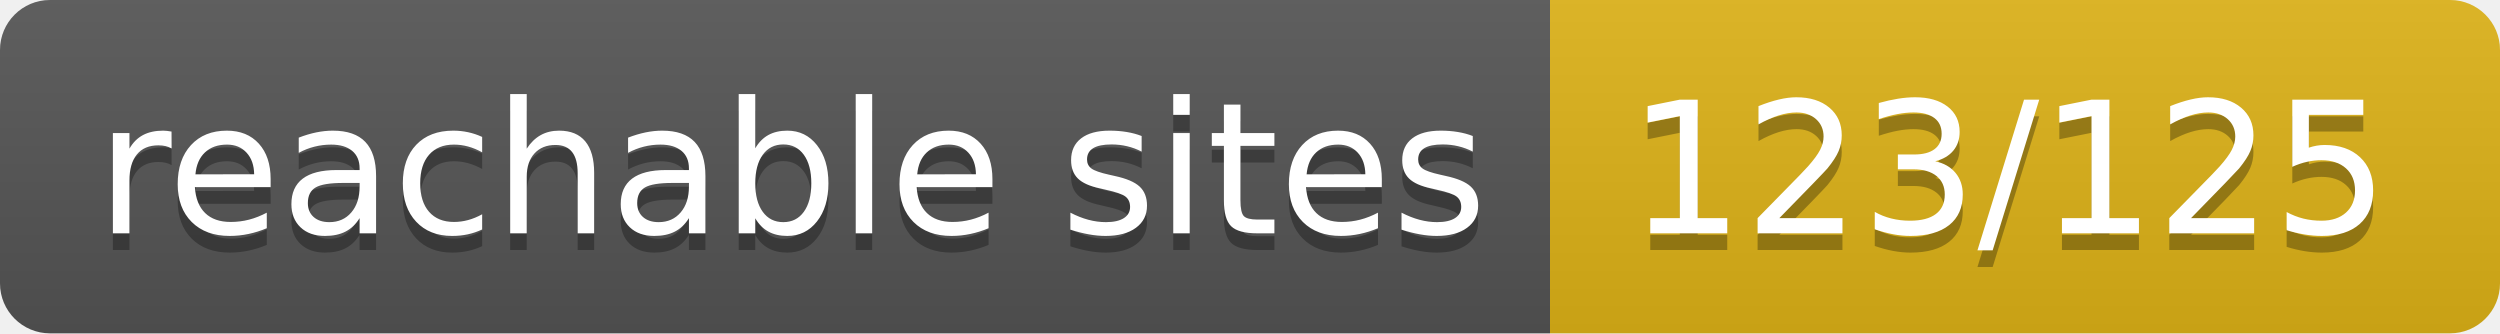
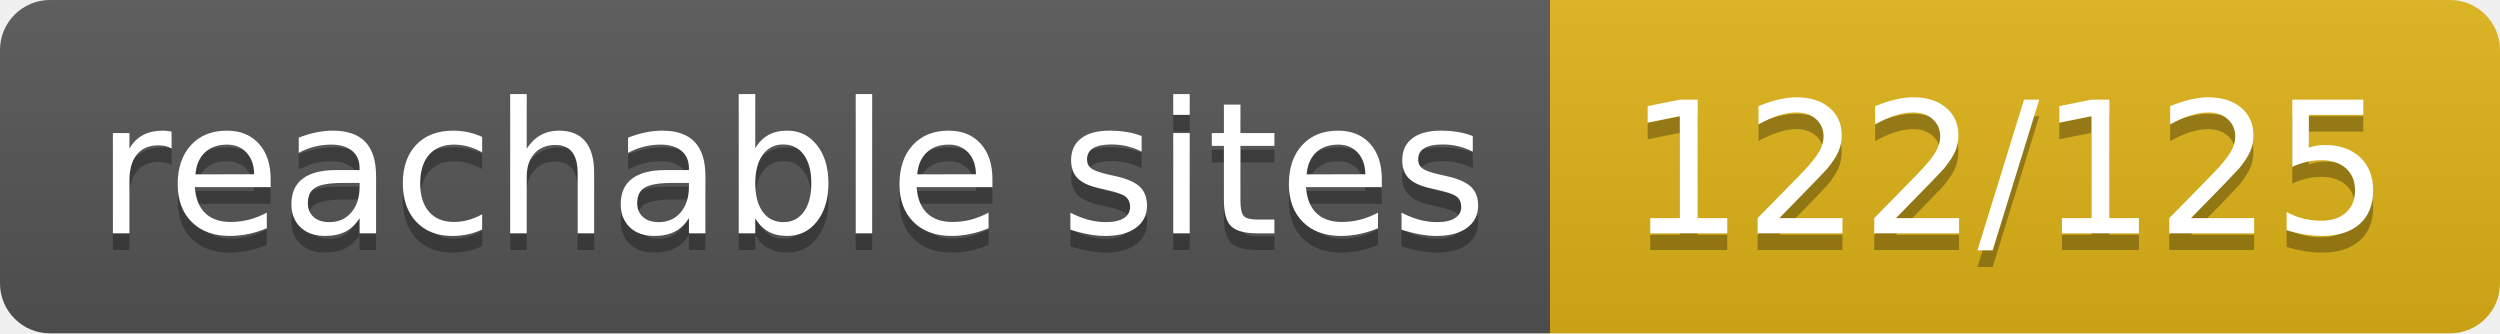
- <svg xmlns="http://www.w3.org/2000/svg" width="150" height="20" role="img" aria-label="reachable sites: 123/125">
+ <svg xmlns="http://www.w3.org/2000/svg" width="150" height="20" role="img" aria-label="reachable sites: 122/125">
  <linearGradient id="s" x2="0" y2="100%">
    <stop offset="0" stop-color="#bbb" stop-opacity=".1" />
    <stop offset="1" stop-opacity=".1" />
  </linearGradient>
  <clipPath id="r">
    <rect width="150" height="20" rx="3" fill="#fff" />
  </clipPath>
  <g clip-path="url(#r)">
    <rect width="93" height="20" fill="#555" />
    <rect x="93" width="57" height="20" fill="#dfb317" />
    <rect width="150" height="20" fill="url(#s)" />
  </g>
  <g fill="#fff" text-anchor="middle" font-family="Verdana,Geneva,DejaVu Sans,sans-serif" text-rendering="geometricPrecision" font-size="110">
    <text aria-hidden="true" x="475" y="150" fill="#010101" fill-opacity=".3" transform="scale(.1)" textLength="830">reachable sites</text>
    <text x="475" y="140" transform="scale(.1)" fill="#fff" textLength="830">reachable sites</text>
-     <text aria-hidden="true" x="1205" y="150" fill="#010101" fill-opacity=".3" transform="scale(.1)" textLength="470">123/125</text>
-     <text x="1205" y="140" transform="scale(.1)" fill="#fff" textLength="470">123/125</text>
+     <text aria-hidden="true" x="1205" y="150" fill="#010101" fill-opacity=".3" transform="scale(.1)" textLength="470">122/125</text>
+     <text x="1205" y="140" transform="scale(.1)" fill="#fff" textLength="470">122/125</text>
  </g>
</svg>
